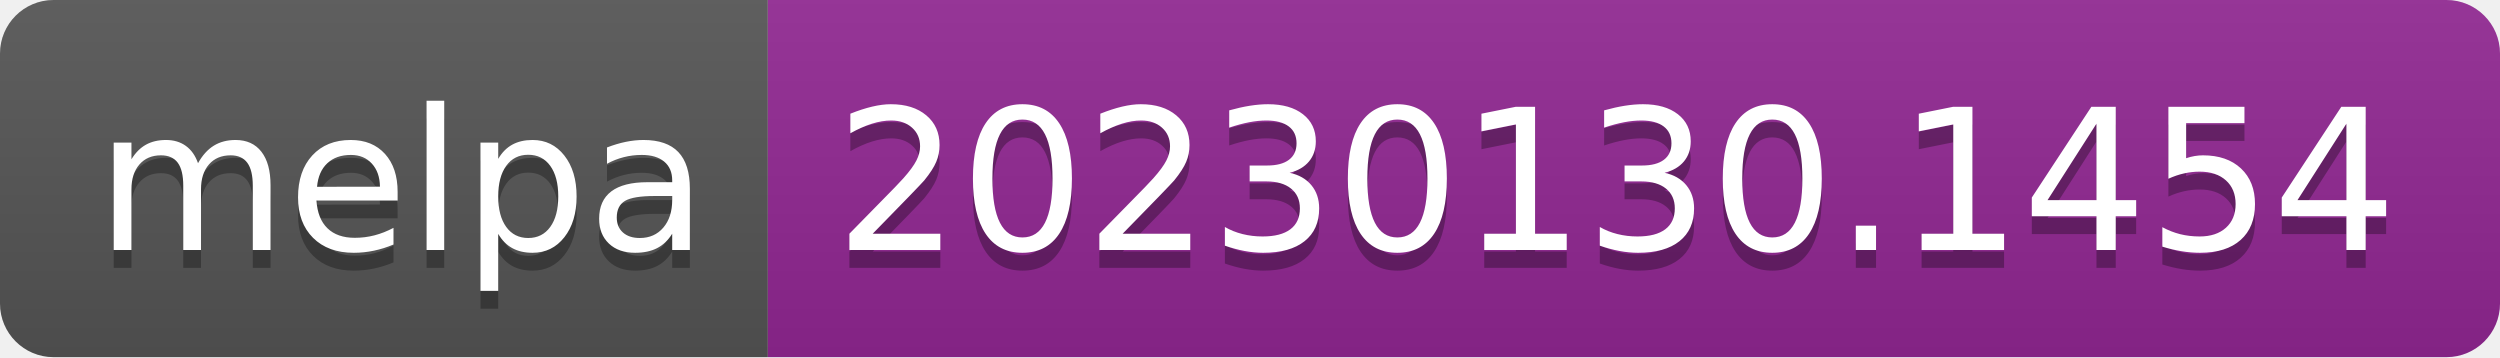
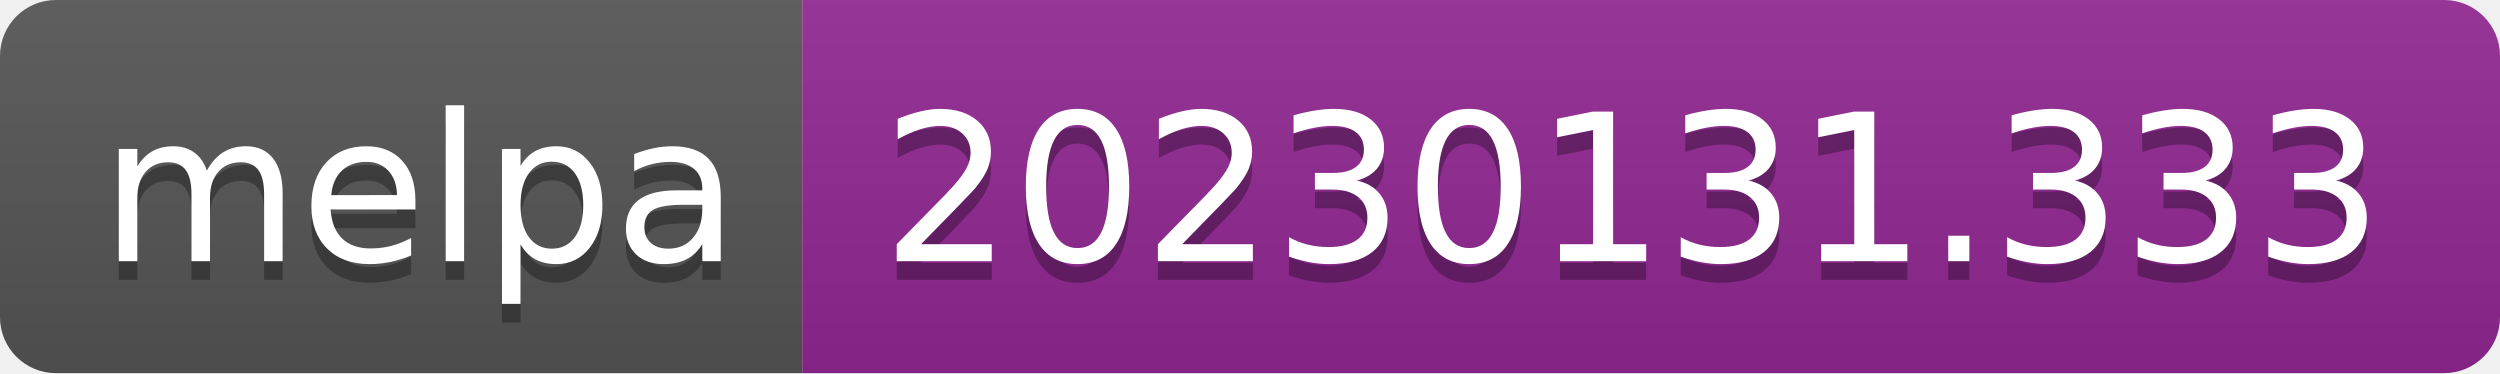
- <svg xmlns="http://www.w3.org/2000/svg" width="140" height="20" role="img" aria-label="melpa: 20230130.1454">
+ <svg xmlns="http://www.w3.org/2000/svg" width="134" height="20" role="img" aria-label="melpa: 20230131.333">
  <linearGradient id="s" x2="0" y2="100%">
    <stop offset="0" stop-color="#bbb" stop-opacity=".1" />
    <stop offset="1" stop-opacity=".1" />
  </linearGradient>
  <clipPath id="r">
-     <rect width="140" height="20" rx="3" fill="#fff" />
+     <rect width="134" height="20" rx="3" fill="#fff" />
  </clipPath>
  <g clip-path="url(#r)">
    <rect width="43" height="20" fill="#555" />
-     <rect x="43" width="97" height="20" fill="#922793" />
-     <rect width="140" height="20" fill="url(#s)" />
+     <rect x="43" width="91" height="20" fill="#922793" />
+     <rect width="134" height="20" fill="url(#s)" />
  </g>
  <g fill="#fff" text-anchor="middle" font-family="Verdana,Geneva,DejaVu Sans,sans-serif" text-rendering="geometricPrecision" font-size="110">
    <text aria-hidden="true" x="225" y="150" fill="#010101" fill-opacity=".3" transform="scale(.1)" textLength="330">melpa</text>
    <text x="225" y="140" transform="scale(.1)" fill="#fff" textLength="330">melpa</text>
-     <text aria-hidden="true" x="905" y="150" fill="#010101" fill-opacity=".3" transform="scale(.1)" textLength="870">20230130.1454</text>
-     <text x="905" y="140" transform="scale(.1)" fill="#fff" textLength="870">20230130.1454</text>
+     <text aria-hidden="true" x="875" y="150" fill="#010101" fill-opacity=".3" transform="scale(.1)" textLength="810">20230131.333</text>
+     <text x="875" y="140" transform="scale(.1)" fill="#fff" textLength="810">20230131.333</text>
  </g>
</svg>
